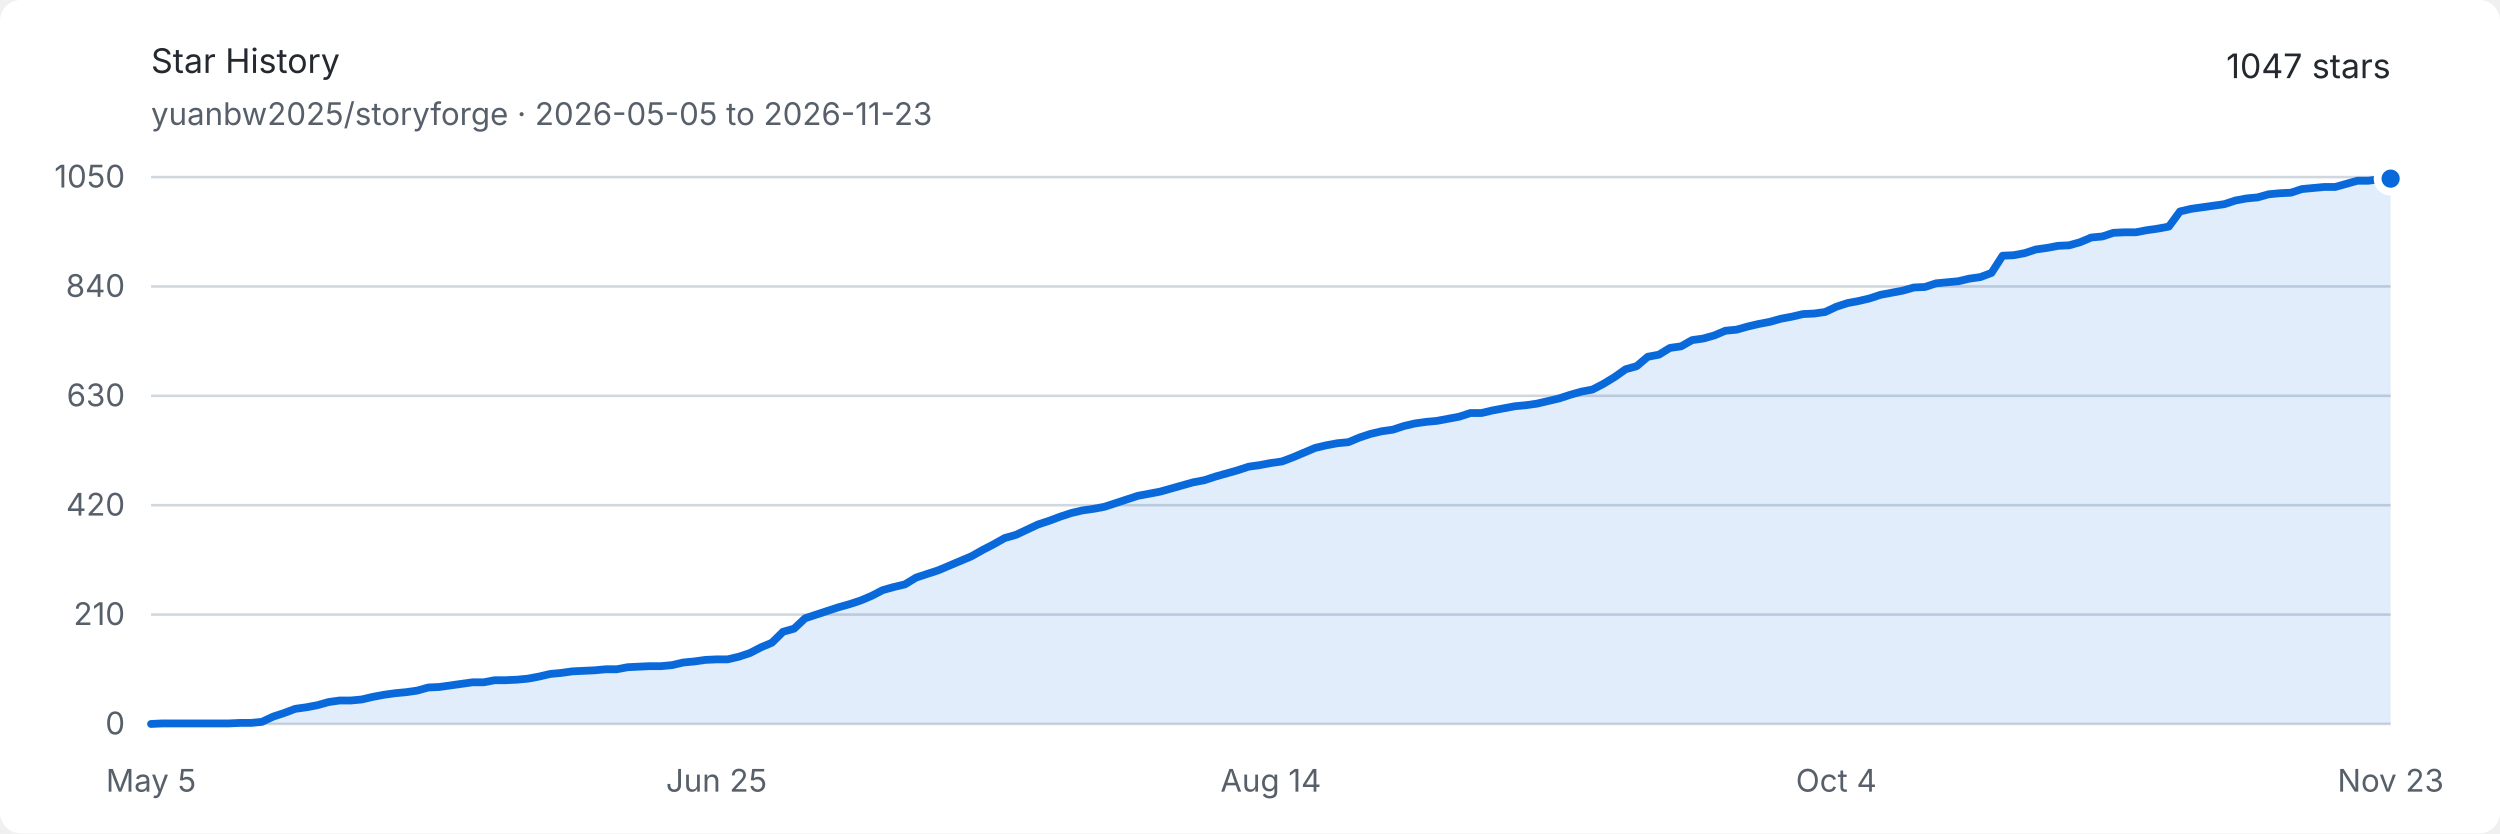
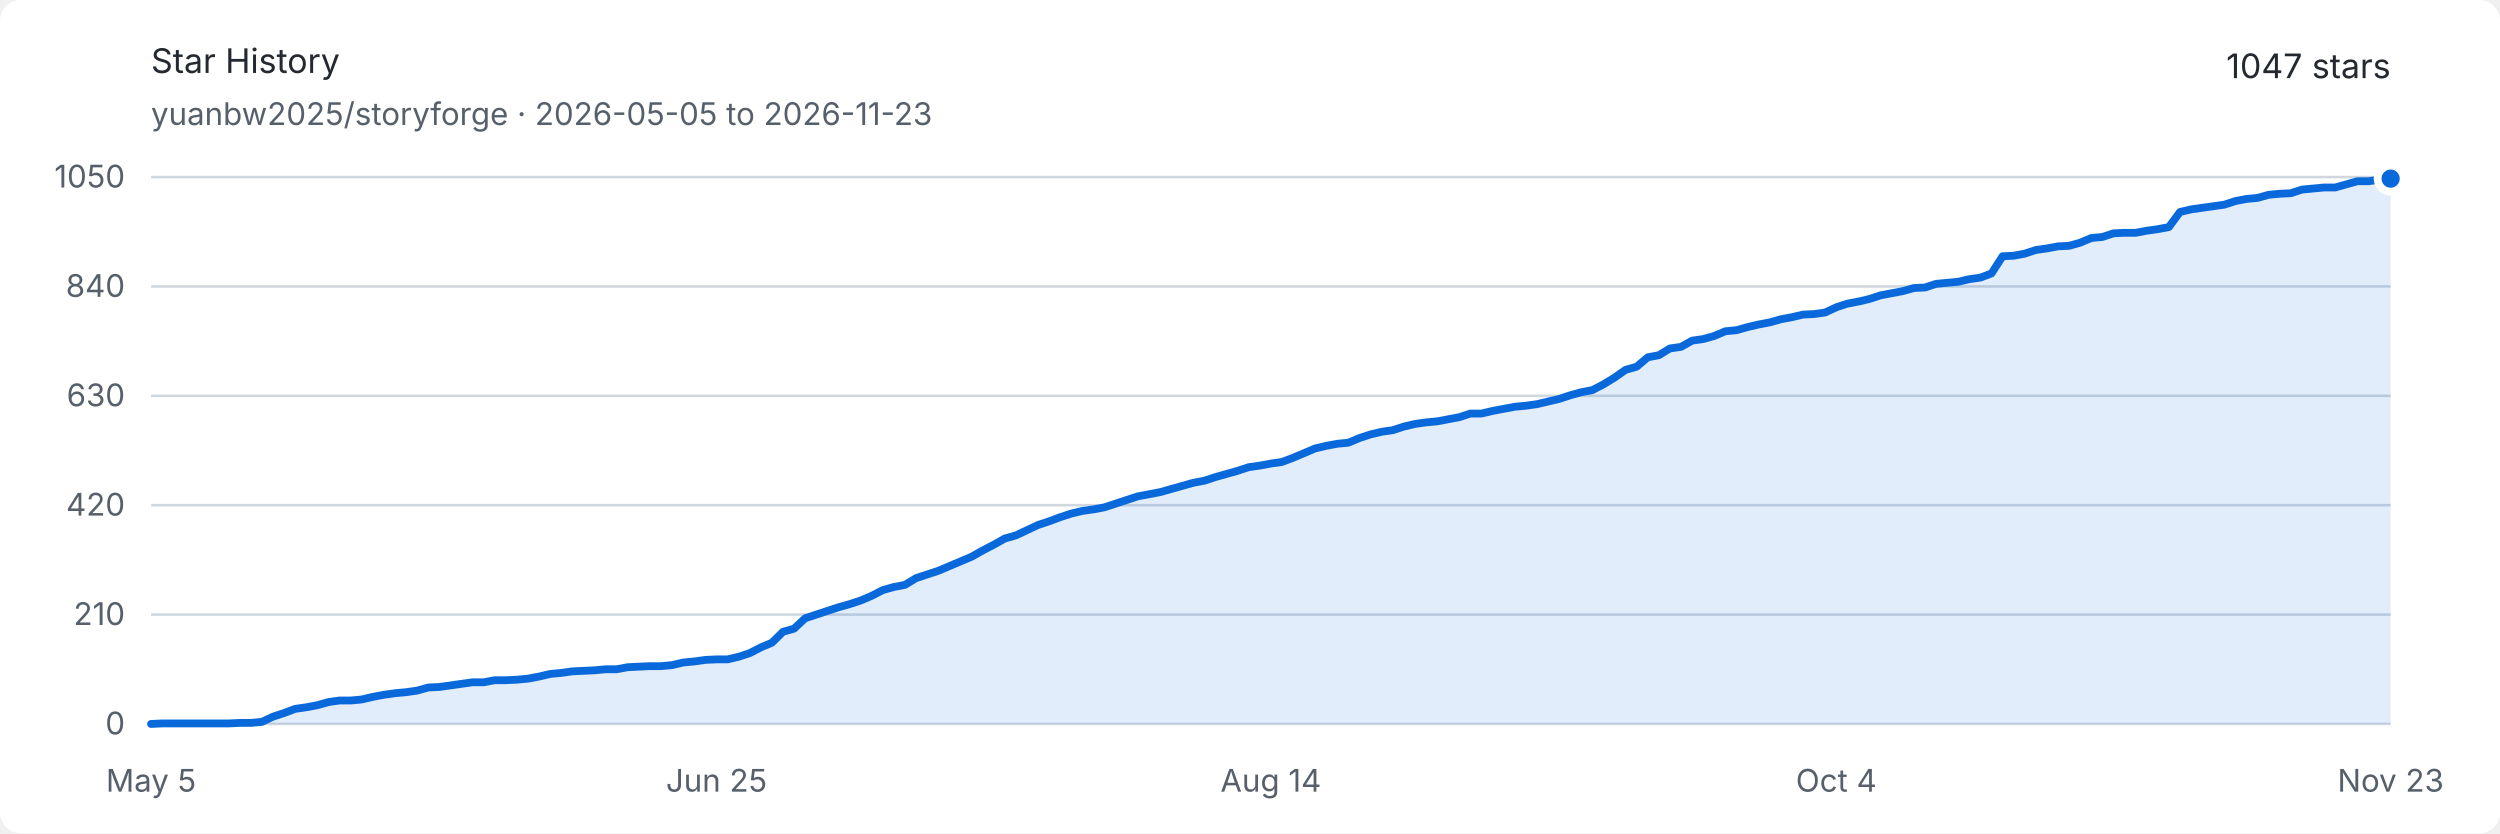
<svg xmlns="http://www.w3.org/2000/svg" width="960" height="320" viewBox="0 0 960 320" role="img" aria-labelledby="title description">
  <style>
    .background { fill: #ffffff; }
    .text { fill: #24292f; font: 13px -apple-system, BlinkMacSystemFont, "Segoe UI", sans-serif; }
    .muted { fill: #57606a; font: 12px -apple-system, BlinkMacSystemFont, "Segoe UI", sans-serif; }
    .grid { stroke: #d0d7de; stroke-width: 1; }
    .area { fill: #0969da; opacity: .12; }
    .line { fill: none; stroke: #0969da; stroke-width: 3; stroke-linejoin: round; stroke-linecap: round; }
    .endpoint { fill: #0969da; stroke: #ffffff; stroke-width: 3; }
    @media (prefers-color-scheme: dark) {
      .background { fill: #0d1117; }
      .text { fill: #e6edf3; }
      .muted { fill: #8d96a0; }
      .grid { stroke: #30363d; }
      .area { fill: #58a6ff; opacity: .16; }
      .line { stroke: #58a6ff; }
      .endpoint { fill: #58a6ff; stroke: #0d1117; }
    }
  </style>
  <rect class="background" width="960" height="320" rx="8" />
  <text class="text" x="58" y="28" font-size="18" font-weight="600">Star History</text>
  <text class="muted" x="58" y="48">yuanbw2025/storyforge · 2026-05-05 to 2026-11-23</text>
  <text class="text" x="918" y="30" text-anchor="end" font-size="22" font-weight="600">1047 stars</text>
  <line class="grid" x1="58" y1="278" x2="918" y2="278" />
  <text class="muted" x="48" y="282" text-anchor="end">0</text>
  <line class="grid" x1="58" y1="236" x2="918" y2="236" />
  <text class="muted" x="48" y="240" text-anchor="end">210</text>
  <line class="grid" x1="58" y1="194" x2="918" y2="194" />
  <text class="muted" x="48" y="198" text-anchor="end">420</text>
  <line class="grid" x1="58" y1="152" x2="918" y2="152" />
  <text class="muted" x="48" y="156" text-anchor="end">630</text>
  <line class="grid" x1="58" y1="110" x2="918" y2="110" />
  <text class="muted" x="48" y="114" text-anchor="end">840</text>
  <line class="grid" x1="58" y1="68" x2="918" y2="68" />
  <text class="muted" x="48" y="72" text-anchor="end">1050</text>
  <text class="muted" x="58" y="304" text-anchor="middle">May 5</text>
  <text class="muted" x="275.129" y="304" text-anchor="middle">Jun 25</text>
  <text class="muted" x="488" y="304" text-anchor="middle">Aug 14</text>
  <text class="muted" x="705.129" y="304" text-anchor="middle">Oct 4</text>
  <text class="muted" x="918" y="304" text-anchor="middle">Nov 23</text>
-   <path class="area" d="M 58.00 278.00 L 62.26 277.80 L 66.51 277.80 L 70.77 277.80 L 75.03 277.80 L 79.29 277.80 L 83.54 277.80 L 87.80 277.80 L 92.06 277.60 L 96.32 277.60 L 100.57 277.20 L 104.83 275.20 L 109.09 273.80 L 113.35 272.20 L 117.60 271.60 L 121.86 270.80 L 126.12 269.60 L 130.38 269.00 L 134.63 269.00 L 138.89 268.60 L 143.15 267.60 L 147.41 266.80 L 151.66 266.20 L 155.92 265.80 L 160.18 265.20 L 164.44 264.00 L 168.69 263.80 L 172.95 263.20 L 177.21 262.60 L 181.47 262.00 L 185.72 262.00 L 189.98 261.20 L 194.24 261.20 L 198.50 261.00 L 202.75 260.60 L 207.01 259.80 L 211.27 258.80 L 215.52 258.40 L 219.78 257.80 L 224.04 257.60 L 228.30 257.40 L 232.55 257.00 L 236.81 257.00 L 241.07 256.20 L 245.33 256.00 L 249.58 255.80 L 253.84 255.80 L 258.10 255.40 L 262.36 254.40 L 266.61 254.00 L 270.87 253.40 L 275.13 253.20 L 279.39 253.20 L 283.64 252.20 L 287.90 250.80 L 292.16 248.60 L 296.42 246.80 L 300.67 242.60 L 304.93 241.40 L 309.19 237.40 L 313.45 236.00 L 317.70 234.60 L 321.96 233.20 L 326.22 232.00 L 330.48 230.60 L 334.73 228.80 L 338.99 226.60 L 343.25 225.40 L 347.50 224.40 L 351.76 221.80 L 356.02 220.40 L 360.28 219.00 L 364.53 217.20 L 368.79 215.40 L 373.05 213.60 L 377.31 211.20 L 381.56 209.00 L 385.82 206.60 L 390.08 205.40 L 394.34 203.40 L 398.59 201.40 L 402.85 200.00 L 407.11 198.40 L 411.37 197.00 L 415.62 196.00 L 419.88 195.40 L 424.14 194.60 L 428.40 193.20 L 432.65 191.80 L 436.91 190.40 L 441.17 189.60 L 445.43 188.80 L 449.68 187.60 L 453.94 186.40 L 458.20 185.20 L 462.46 184.40 L 466.71 183.00 L 470.97 181.80 L 475.23 180.60 L 479.49 179.20 L 483.74 178.60 L 488.00 177.80 L 492.26 177.20 L 496.51 175.60 L 500.77 173.80 L 505.03 172.00 L 509.29 171.00 L 513.54 170.20 L 517.80 169.80 L 522.06 168.00 L 526.32 166.60 L 530.57 165.60 L 534.83 165.00 L 539.09 163.60 L 543.35 162.60 L 547.60 162.00 L 551.86 161.60 L 556.12 160.80 L 560.38 160.00 L 564.63 158.60 L 568.89 158.60 L 573.15 157.60 L 577.41 156.80 L 581.66 156.00 L 585.92 155.60 L 590.18 155.00 L 594.44 154.00 L 598.69 153.00 L 602.95 151.60 L 607.21 150.40 L 611.47 149.60 L 615.72 147.40 L 619.98 144.80 L 624.24 141.80 L 628.50 140.60 L 632.75 137.00 L 637.01 136.20 L 641.27 133.60 L 645.52 133.00 L 649.78 130.60 L 654.04 130.00 L 658.30 128.80 L 662.55 127.00 L 666.81 126.60 L 671.07 125.40 L 675.33 124.40 L 679.58 123.60 L 683.84 122.40 L 688.10 121.60 L 692.36 120.60 L 696.61 120.40 L 700.87 119.80 L 705.13 117.80 L 709.39 116.40 L 713.64 115.60 L 717.90 114.60 L 722.16 113.20 L 726.42 112.40 L 730.67 111.60 L 734.93 110.40 L 739.19 110.20 L 743.45 108.80 L 747.70 108.40 L 751.96 108.00 L 756.22 107.00 L 760.48 106.40 L 764.73 104.80 L 768.99 98.20 L 773.25 98.00 L 777.50 97.20 L 781.76 95.80 L 786.02 95.20 L 790.28 94.40 L 794.53 94.20 L 798.79 93.00 L 803.05 91.20 L 807.31 90.80 L 811.56 89.40 L 815.82 89.20 L 820.08 89.20 L 824.34 88.40 L 828.59 87.80 L 832.85 87.00 L 837.11 81.20 L 841.37 80.20 L 845.62 79.60 L 849.88 79.00 L 854.14 78.40 L 858.40 77.00 L 862.65 76.20 L 866.91 75.80 L 871.17 74.60 L 875.43 74.20 L 879.68 74.00 L 883.94 72.60 L 888.20 72.20 L 892.46 71.80 L 896.71 71.80 L 900.97 70.60 L 905.23 69.40 L 909.49 69.40 L 913.74 68.80 L 918.00 68.60 L 918.00 278 L 58 278 Z" />
-   <path class="line" d="M 58.00 278.00 L 62.26 277.80 L 66.51 277.80 L 70.77 277.80 L 75.03 277.80 L 79.29 277.80 L 83.54 277.80 L 87.80 277.80 L 92.06 277.60 L 96.32 277.60 L 100.57 277.20 L 104.83 275.20 L 109.09 273.80 L 113.35 272.20 L 117.60 271.60 L 121.86 270.80 L 126.12 269.60 L 130.38 269.00 L 134.63 269.00 L 138.89 268.60 L 143.15 267.60 L 147.41 266.80 L 151.66 266.20 L 155.92 265.80 L 160.18 265.20 L 164.44 264.00 L 168.69 263.80 L 172.95 263.20 L 177.21 262.60 L 181.47 262.00 L 185.72 262.00 L 189.98 261.20 L 194.24 261.20 L 198.50 261.00 L 202.75 260.60 L 207.01 259.80 L 211.27 258.80 L 215.52 258.40 L 219.78 257.80 L 224.04 257.60 L 228.30 257.40 L 232.55 257.00 L 236.81 257.00 L 241.07 256.20 L 245.33 256.00 L 249.58 255.80 L 253.84 255.80 L 258.10 255.40 L 262.36 254.40 L 266.61 254.00 L 270.87 253.40 L 275.13 253.20 L 279.39 253.20 L 283.64 252.20 L 287.90 250.80 L 292.16 248.60 L 296.42 246.80 L 300.67 242.60 L 304.93 241.40 L 309.19 237.40 L 313.45 236.00 L 317.70 234.60 L 321.96 233.20 L 326.22 232.00 L 330.48 230.60 L 334.73 228.80 L 338.99 226.60 L 343.25 225.40 L 347.50 224.40 L 351.76 221.80 L 356.02 220.40 L 360.28 219.00 L 364.53 217.20 L 368.79 215.40 L 373.05 213.60 L 377.31 211.20 L 381.56 209.00 L 385.82 206.60 L 390.08 205.40 L 394.34 203.40 L 398.59 201.40 L 402.85 200.00 L 407.11 198.40 L 411.37 197.00 L 415.62 196.00 L 419.88 195.40 L 424.14 194.60 L 428.40 193.20 L 432.65 191.80 L 436.91 190.40 L 441.17 189.60 L 445.43 188.80 L 449.68 187.60 L 453.94 186.40 L 458.20 185.20 L 462.46 184.40 L 466.71 183.00 L 470.97 181.80 L 475.23 180.60 L 479.49 179.20 L 483.74 178.60 L 488.00 177.80 L 492.26 177.20 L 496.51 175.60 L 500.77 173.80 L 505.03 172.00 L 509.29 171.00 L 513.54 170.20 L 517.80 169.80 L 522.06 168.00 L 526.32 166.60 L 530.57 165.60 L 534.83 165.00 L 539.09 163.60 L 543.35 162.60 L 547.60 162.00 L 551.86 161.60 L 556.12 160.80 L 560.38 160.00 L 564.63 158.60 L 568.89 158.60 L 573.15 157.60 L 577.41 156.80 L 581.66 156.00 L 585.92 155.60 L 590.18 155.00 L 594.44 154.00 L 598.69 153.00 L 602.95 151.60 L 607.21 150.40 L 611.47 149.60 L 615.72 147.40 L 619.98 144.80 L 624.24 141.80 L 628.50 140.60 L 632.75 137.00 L 637.01 136.20 L 641.27 133.60 L 645.52 133.00 L 649.78 130.60 L 654.04 130.00 L 658.30 128.80 L 662.55 127.00 L 666.81 126.60 L 671.07 125.40 L 675.33 124.40 L 679.58 123.60 L 683.84 122.40 L 688.10 121.60 L 692.36 120.60 L 696.61 120.40 L 700.87 119.80 L 705.13 117.80 L 709.39 116.40 L 713.64 115.60 L 717.90 114.60 L 722.16 113.20 L 726.42 112.40 L 730.67 111.60 L 734.93 110.40 L 739.19 110.20 L 743.45 108.80 L 747.70 108.40 L 751.96 108.00 L 756.22 107.00 L 760.48 106.40 L 764.73 104.80 L 768.99 98.20 L 773.25 98.00 L 777.50 97.20 L 781.76 95.80 L 786.02 95.20 L 790.28 94.40 L 794.53 94.20 L 798.79 93.00 L 803.05 91.20 L 807.31 90.80 L 811.56 89.40 L 815.82 89.20 L 820.08 89.20 L 824.34 88.40 L 828.59 87.80 L 832.85 87.00 L 837.11 81.20 L 841.37 80.20 L 845.62 79.60 L 849.88 79.00 L 854.14 78.40 L 858.40 77.00 L 862.65 76.20 L 866.91 75.80 L 871.17 74.60 L 875.43 74.20 L 879.68 74.00 L 883.94 72.60 L 888.20 72.20 L 892.46 71.80 L 896.71 71.80 L 900.97 70.60 L 905.23 69.40 L 909.49 69.40 L 913.74 68.80 L 918.00 68.60" />
+   <path class="area" d="M 58.00 278.00 L 62.26 277.80 L 66.51 277.80 L 70.77 277.80 L 75.03 277.80 L 79.29 277.80 L 83.54 277.80 L 87.80 277.80 L 92.06 277.60 L 96.32 277.60 L 100.57 277.20 L 104.83 275.20 L 109.09 273.80 L 113.35 272.20 L 117.60 271.60 L 121.86 270.80 L 126.12 269.60 L 130.38 269.00 L 134.63 269.00 L 138.89 268.60 L 143.15 267.60 L 147.41 266.80 L 151.66 266.20 L 155.92 265.80 L 160.18 265.20 L 164.44 264.00 L 168.69 263.80 L 172.95 263.20 L 177.21 262.60 L 181.47 262.00 L 185.72 262.00 L 189.98 261.20 L 194.24 261.20 L 198.50 261.00 L 202.75 260.60 L 207.01 259.80 L 211.27 258.80 L 215.52 258.40 L 219.78 257.80 L 224.04 257.60 L 228.30 257.40 L 232.55 257.00 L 236.81 257.00 L 241.07 256.20 L 245.33 256.00 L 249.58 255.80 L 253.84 255.80 L 258.10 255.40 L 262.36 254.40 L 266.61 254.00 L 270.87 253.40 L 275.13 253.20 L 279.39 253.20 L 283.64 252.20 L 287.90 250.80 L 292.16 248.60 L 296.42 246.80 L 300.67 242.60 L 304.93 241.40 L 309.19 237.40 L 313.45 236.00 L 317.70 234.60 L 321.96 233.20 L 326.22 232.00 L 330.48 230.60 L 334.73 228.80 L 338.99 226.60 L 343.25 225.40 L 347.50 224.60 L 351.76 222.00 L 356.02 220.60 L 360.28 219.20 L 364.53 217.40 L 368.79 215.60 L 373.05 213.80 L 377.31 211.40 L 381.56 209.20 L 385.82 206.80 L 390.08 205.60 L 394.34 203.60 L 398.59 201.60 L 402.85 200.20 L 407.11 198.60 L 411.37 197.20 L 415.62 196.20 L 419.88 195.60 L 424.14 194.80 L 428.40 193.40 L 432.65 192.00 L 436.91 190.60 L 441.17 189.80 L 445.43 189.00 L 449.68 187.80 L 453.94 186.60 L 458.20 185.40 L 462.46 184.60 L 466.71 183.20 L 470.97 182.00 L 475.23 180.80 L 479.49 179.40 L 483.74 178.80 L 488.00 178.00 L 492.26 177.40 L 496.51 175.80 L 500.77 174.00 L 505.03 172.20 L 509.29 171.20 L 513.54 170.40 L 517.80 170.00 L 522.06 168.20 L 526.32 166.80 L 530.57 165.80 L 534.83 165.20 L 539.09 163.80 L 543.35 162.80 L 547.60 162.20 L 551.86 161.80 L 556.12 161.00 L 560.38 160.20 L 564.63 158.80 L 568.89 158.80 L 573.15 157.80 L 577.41 157.00 L 581.66 156.20 L 585.92 155.80 L 590.18 155.20 L 594.44 154.20 L 598.69 153.20 L 602.95 151.80 L 607.21 150.60 L 611.47 149.80 L 615.72 147.60 L 619.98 145.00 L 624.24 142.00 L 628.50 140.80 L 632.75 137.20 L 637.01 136.40 L 641.27 133.80 L 645.52 133.20 L 649.78 130.80 L 654.04 130.20 L 658.30 129.00 L 662.55 127.20 L 666.81 126.80 L 671.07 125.60 L 675.33 124.60 L 679.58 123.80 L 683.84 122.60 L 688.10 121.80 L 692.36 120.80 L 696.61 120.60 L 700.87 120.00 L 705.13 118.00 L 709.39 116.60 L 713.64 115.80 L 717.90 114.80 L 722.16 113.40 L 726.42 112.60 L 730.67 111.80 L 734.93 110.60 L 739.19 110.40 L 743.45 109.00 L 747.70 108.60 L 751.96 108.20 L 756.22 107.20 L 760.48 106.60 L 764.73 105.00 L 768.99 98.40 L 773.25 98.20 L 777.50 97.40 L 781.76 96.00 L 786.02 95.40 L 790.28 94.60 L 794.53 94.40 L 798.79 93.20 L 803.05 91.40 L 807.31 91.00 L 811.56 89.60 L 815.82 89.40 L 820.08 89.40 L 824.34 88.60 L 828.59 88.00 L 832.85 87.20 L 837.11 81.40 L 841.37 80.40 L 845.62 79.80 L 849.88 79.20 L 854.14 78.60 L 858.40 77.20 L 862.65 76.40 L 866.91 76.00 L 871.17 74.80 L 875.43 74.40 L 879.68 74.20 L 883.94 72.80 L 888.20 72.40 L 892.46 72.00 L 896.71 72.00 L 900.97 70.80 L 905.23 69.60 L 909.49 69.60 L 913.74 69.00 L 918.00 68.60 L 918.00 278 L 58 278 Z" />
+   <path class="line" d="M 58.00 278.00 L 62.26 277.80 L 66.51 277.80 L 70.77 277.80 L 75.03 277.80 L 79.29 277.80 L 83.54 277.80 L 87.80 277.80 L 92.06 277.60 L 96.32 277.60 L 100.57 277.20 L 104.83 275.20 L 109.09 273.80 L 113.35 272.20 L 117.60 271.60 L 121.86 270.80 L 126.12 269.60 L 130.38 269.00 L 134.63 269.00 L 138.89 268.60 L 143.15 267.60 L 147.41 266.80 L 151.66 266.20 L 155.92 265.80 L 160.18 265.20 L 164.44 264.00 L 168.69 263.80 L 172.95 263.20 L 177.21 262.60 L 181.47 262.00 L 185.72 262.00 L 189.98 261.20 L 194.24 261.20 L 198.50 261.00 L 202.75 260.60 L 207.01 259.80 L 211.27 258.80 L 215.52 258.40 L 219.78 257.80 L 224.04 257.60 L 228.30 257.40 L 232.55 257.00 L 236.81 257.00 L 241.07 256.20 L 245.33 256.00 L 249.58 255.80 L 253.84 255.80 L 258.10 255.40 L 262.36 254.40 L 266.61 254.00 L 270.87 253.40 L 275.13 253.20 L 279.39 253.20 L 283.64 252.20 L 287.90 250.80 L 292.16 248.60 L 296.42 246.80 L 300.67 242.60 L 304.93 241.40 L 309.19 237.40 L 313.45 236.00 L 317.70 234.60 L 321.96 233.20 L 326.22 232.00 L 330.48 230.60 L 334.73 228.80 L 338.99 226.60 L 343.25 225.40 L 347.50 224.60 L 351.76 222.00 L 356.02 220.60 L 360.28 219.20 L 364.53 217.40 L 368.79 215.60 L 373.05 213.80 L 377.31 211.40 L 381.56 209.20 L 385.82 206.80 L 390.08 205.60 L 394.34 203.60 L 398.59 201.60 L 402.85 200.20 L 407.11 198.60 L 411.37 197.20 L 415.62 196.20 L 419.88 195.60 L 424.14 194.80 L 428.40 193.40 L 432.65 192.00 L 436.91 190.60 L 441.17 189.80 L 445.43 189.00 L 449.68 187.80 L 453.94 186.60 L 458.20 185.40 L 462.46 184.60 L 466.71 183.20 L 470.97 182.00 L 475.23 180.80 L 479.49 179.40 L 483.74 178.80 L 488.00 178.00 L 492.26 177.40 L 496.51 175.80 L 500.77 174.00 L 505.03 172.20 L 509.29 171.20 L 513.54 170.40 L 517.80 170.00 L 522.06 168.20 L 526.32 166.80 L 530.57 165.80 L 534.83 165.20 L 539.09 163.80 L 543.35 162.80 L 547.60 162.20 L 551.86 161.80 L 556.12 161.00 L 560.38 160.20 L 564.63 158.80 L 568.89 158.80 L 573.15 157.80 L 577.41 157.00 L 581.66 156.20 L 585.92 155.80 L 590.18 155.20 L 594.44 154.20 L 598.69 153.20 L 602.95 151.80 L 607.21 150.60 L 611.47 149.80 L 615.72 147.60 L 619.98 145.00 L 624.24 142.00 L 628.50 140.80 L 632.75 137.20 L 637.01 136.40 L 641.27 133.80 L 645.52 133.20 L 649.78 130.80 L 654.04 130.20 L 658.30 129.00 L 662.55 127.20 L 666.81 126.80 L 671.07 125.60 L 675.33 124.60 L 679.58 123.80 L 683.84 122.60 L 688.10 121.80 L 692.36 120.80 L 696.61 120.60 L 700.87 120.00 L 705.13 118.00 L 709.39 116.60 L 713.64 115.80 L 717.90 114.80 L 722.16 113.40 L 726.42 112.60 L 730.67 111.80 L 734.93 110.60 L 739.19 110.40 L 743.45 109.00 L 747.70 108.60 L 751.96 108.20 L 756.22 107.20 L 760.48 106.60 L 764.73 105.00 L 768.99 98.40 L 773.25 98.20 L 777.50 97.40 L 781.76 96.00 L 786.02 95.40 L 790.28 94.60 L 794.53 94.40 L 798.79 93.20 L 803.05 91.40 L 807.31 91.00 L 811.56 89.60 L 815.82 89.40 L 820.08 89.40 L 824.34 88.60 L 828.59 88.00 L 832.85 87.20 L 837.11 81.40 L 841.37 80.40 L 845.62 79.80 L 849.88 79.20 L 854.14 78.60 L 858.40 77.20 L 862.65 76.40 L 866.91 76.00 L 871.17 74.80 L 875.43 74.40 L 879.68 74.20 L 883.94 72.80 L 888.20 72.40 L 892.46 72.00 L 896.71 72.00 L 900.97 70.80 L 905.23 69.60 L 909.49 69.60 L 913.74 69.00 L 918.00 68.60" />
  <circle class="endpoint" cx="918" cy="68.6" r="5" />
</svg>
